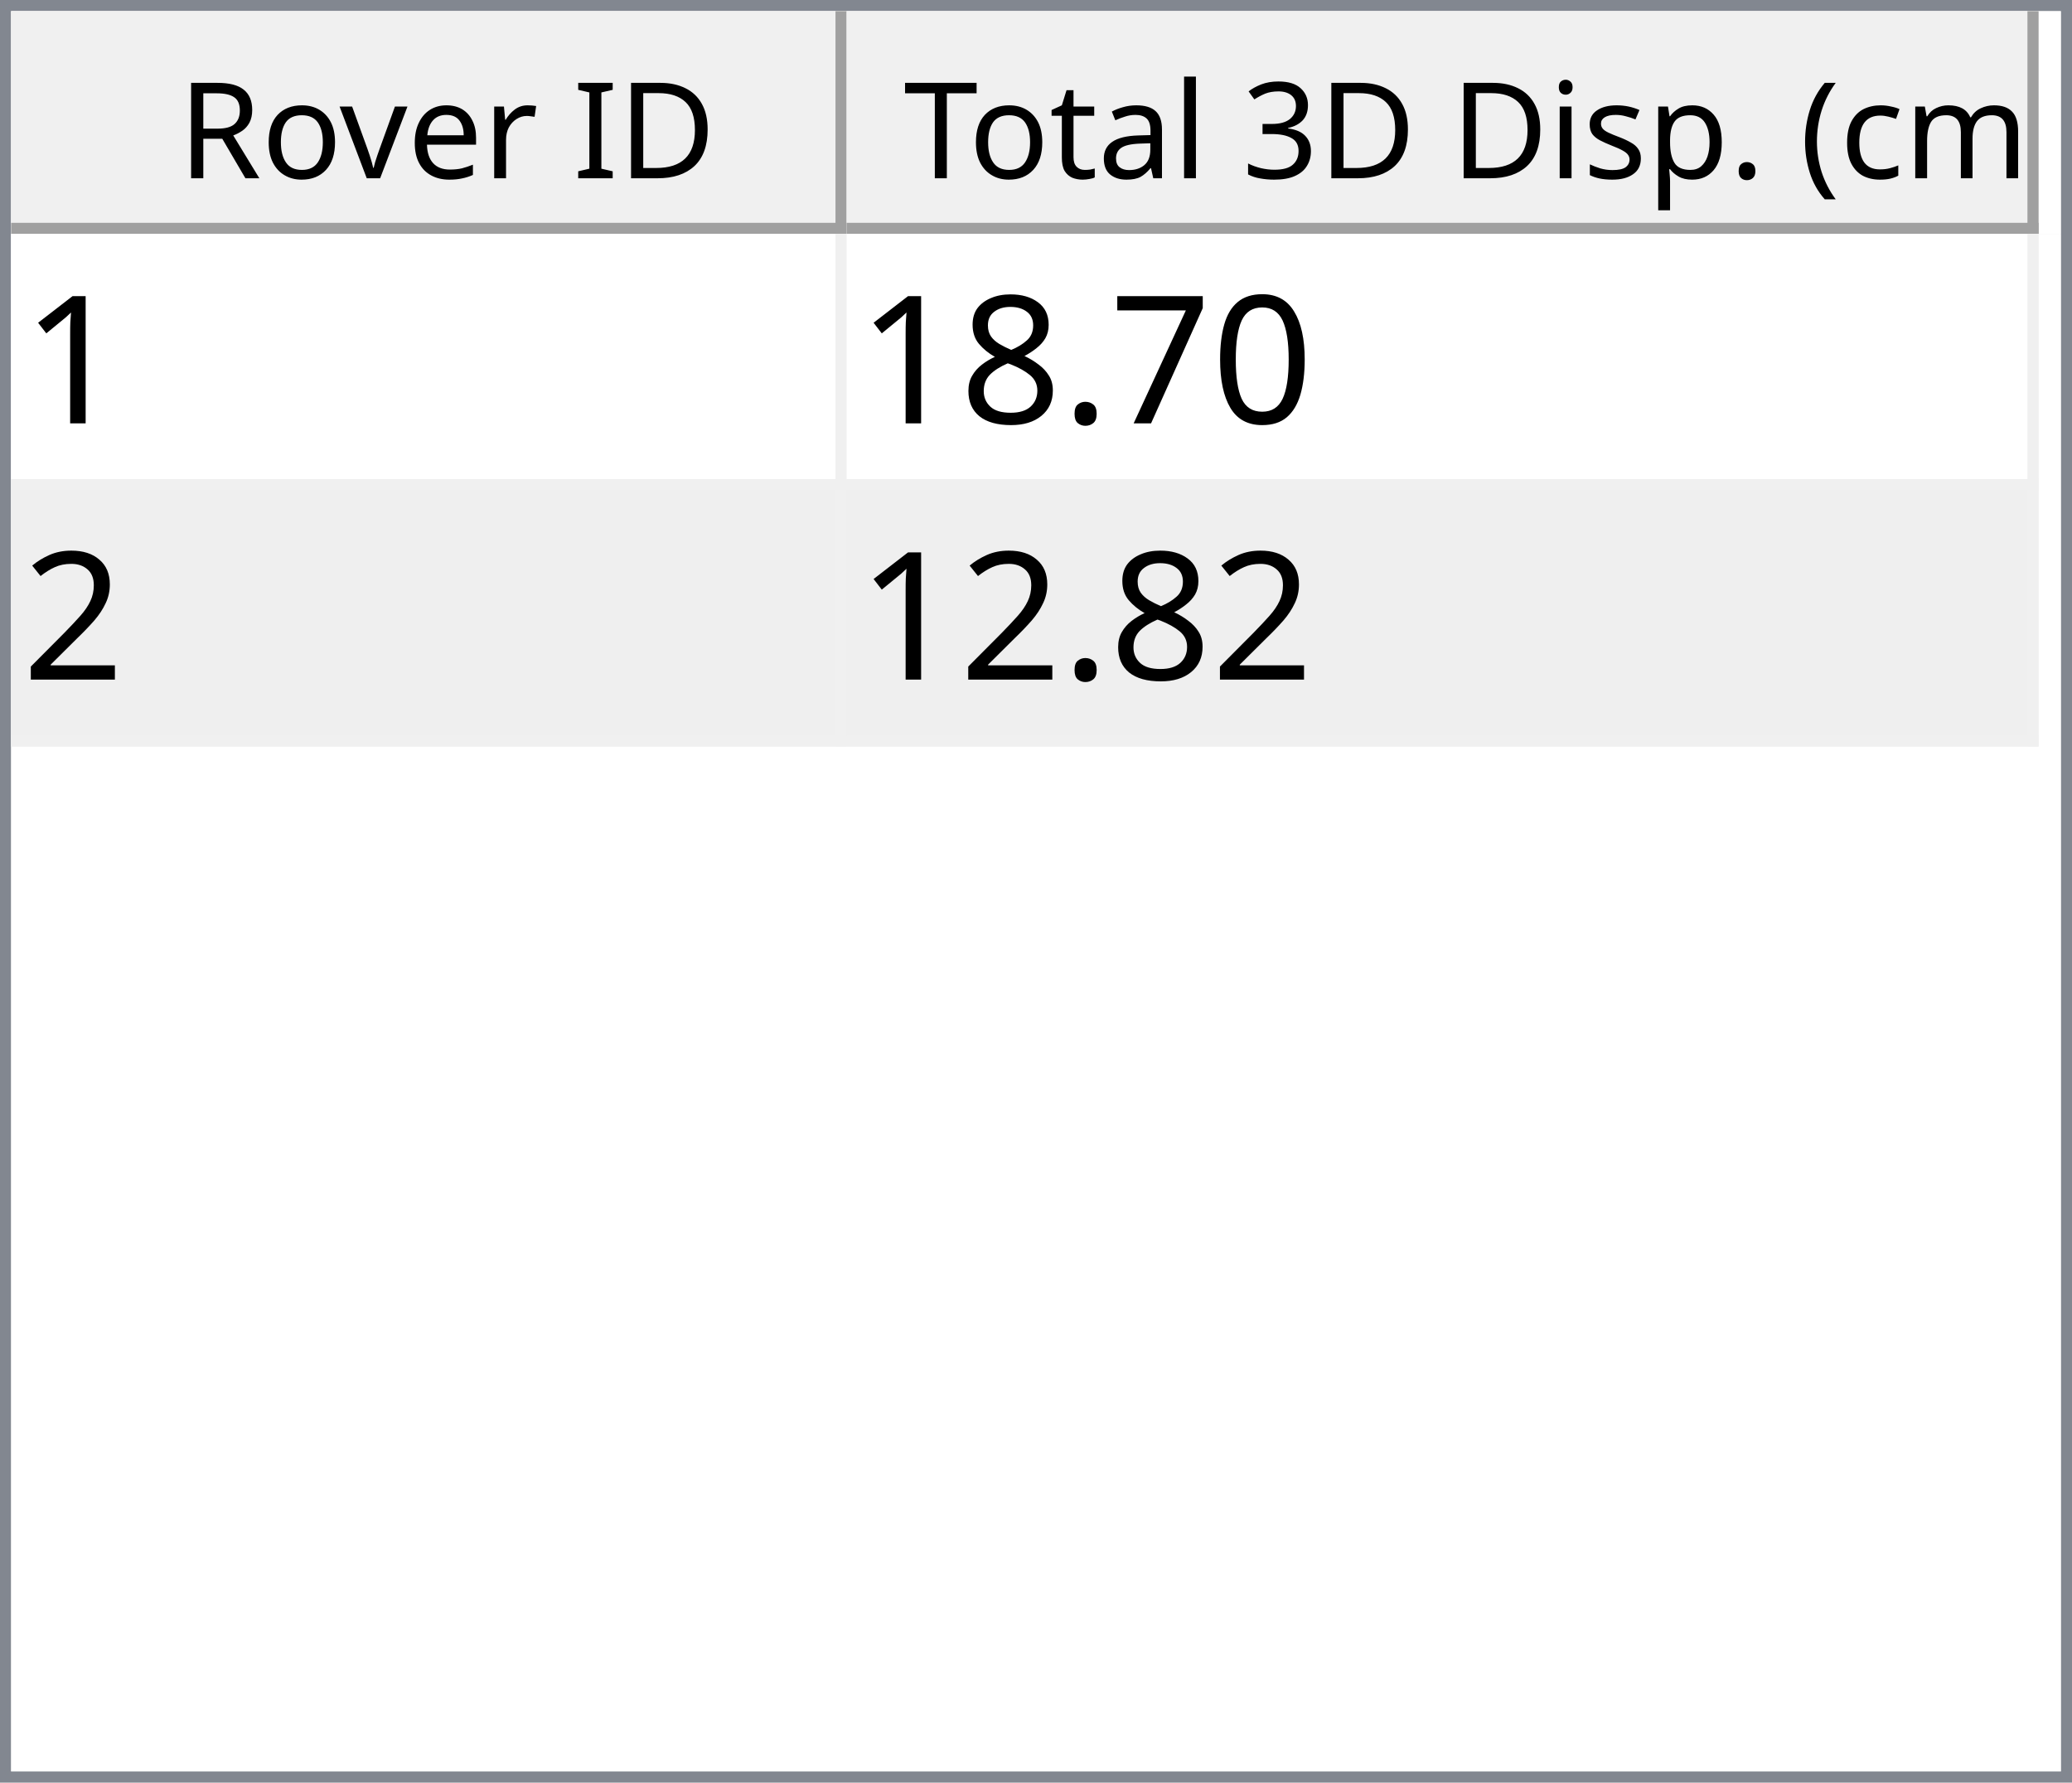
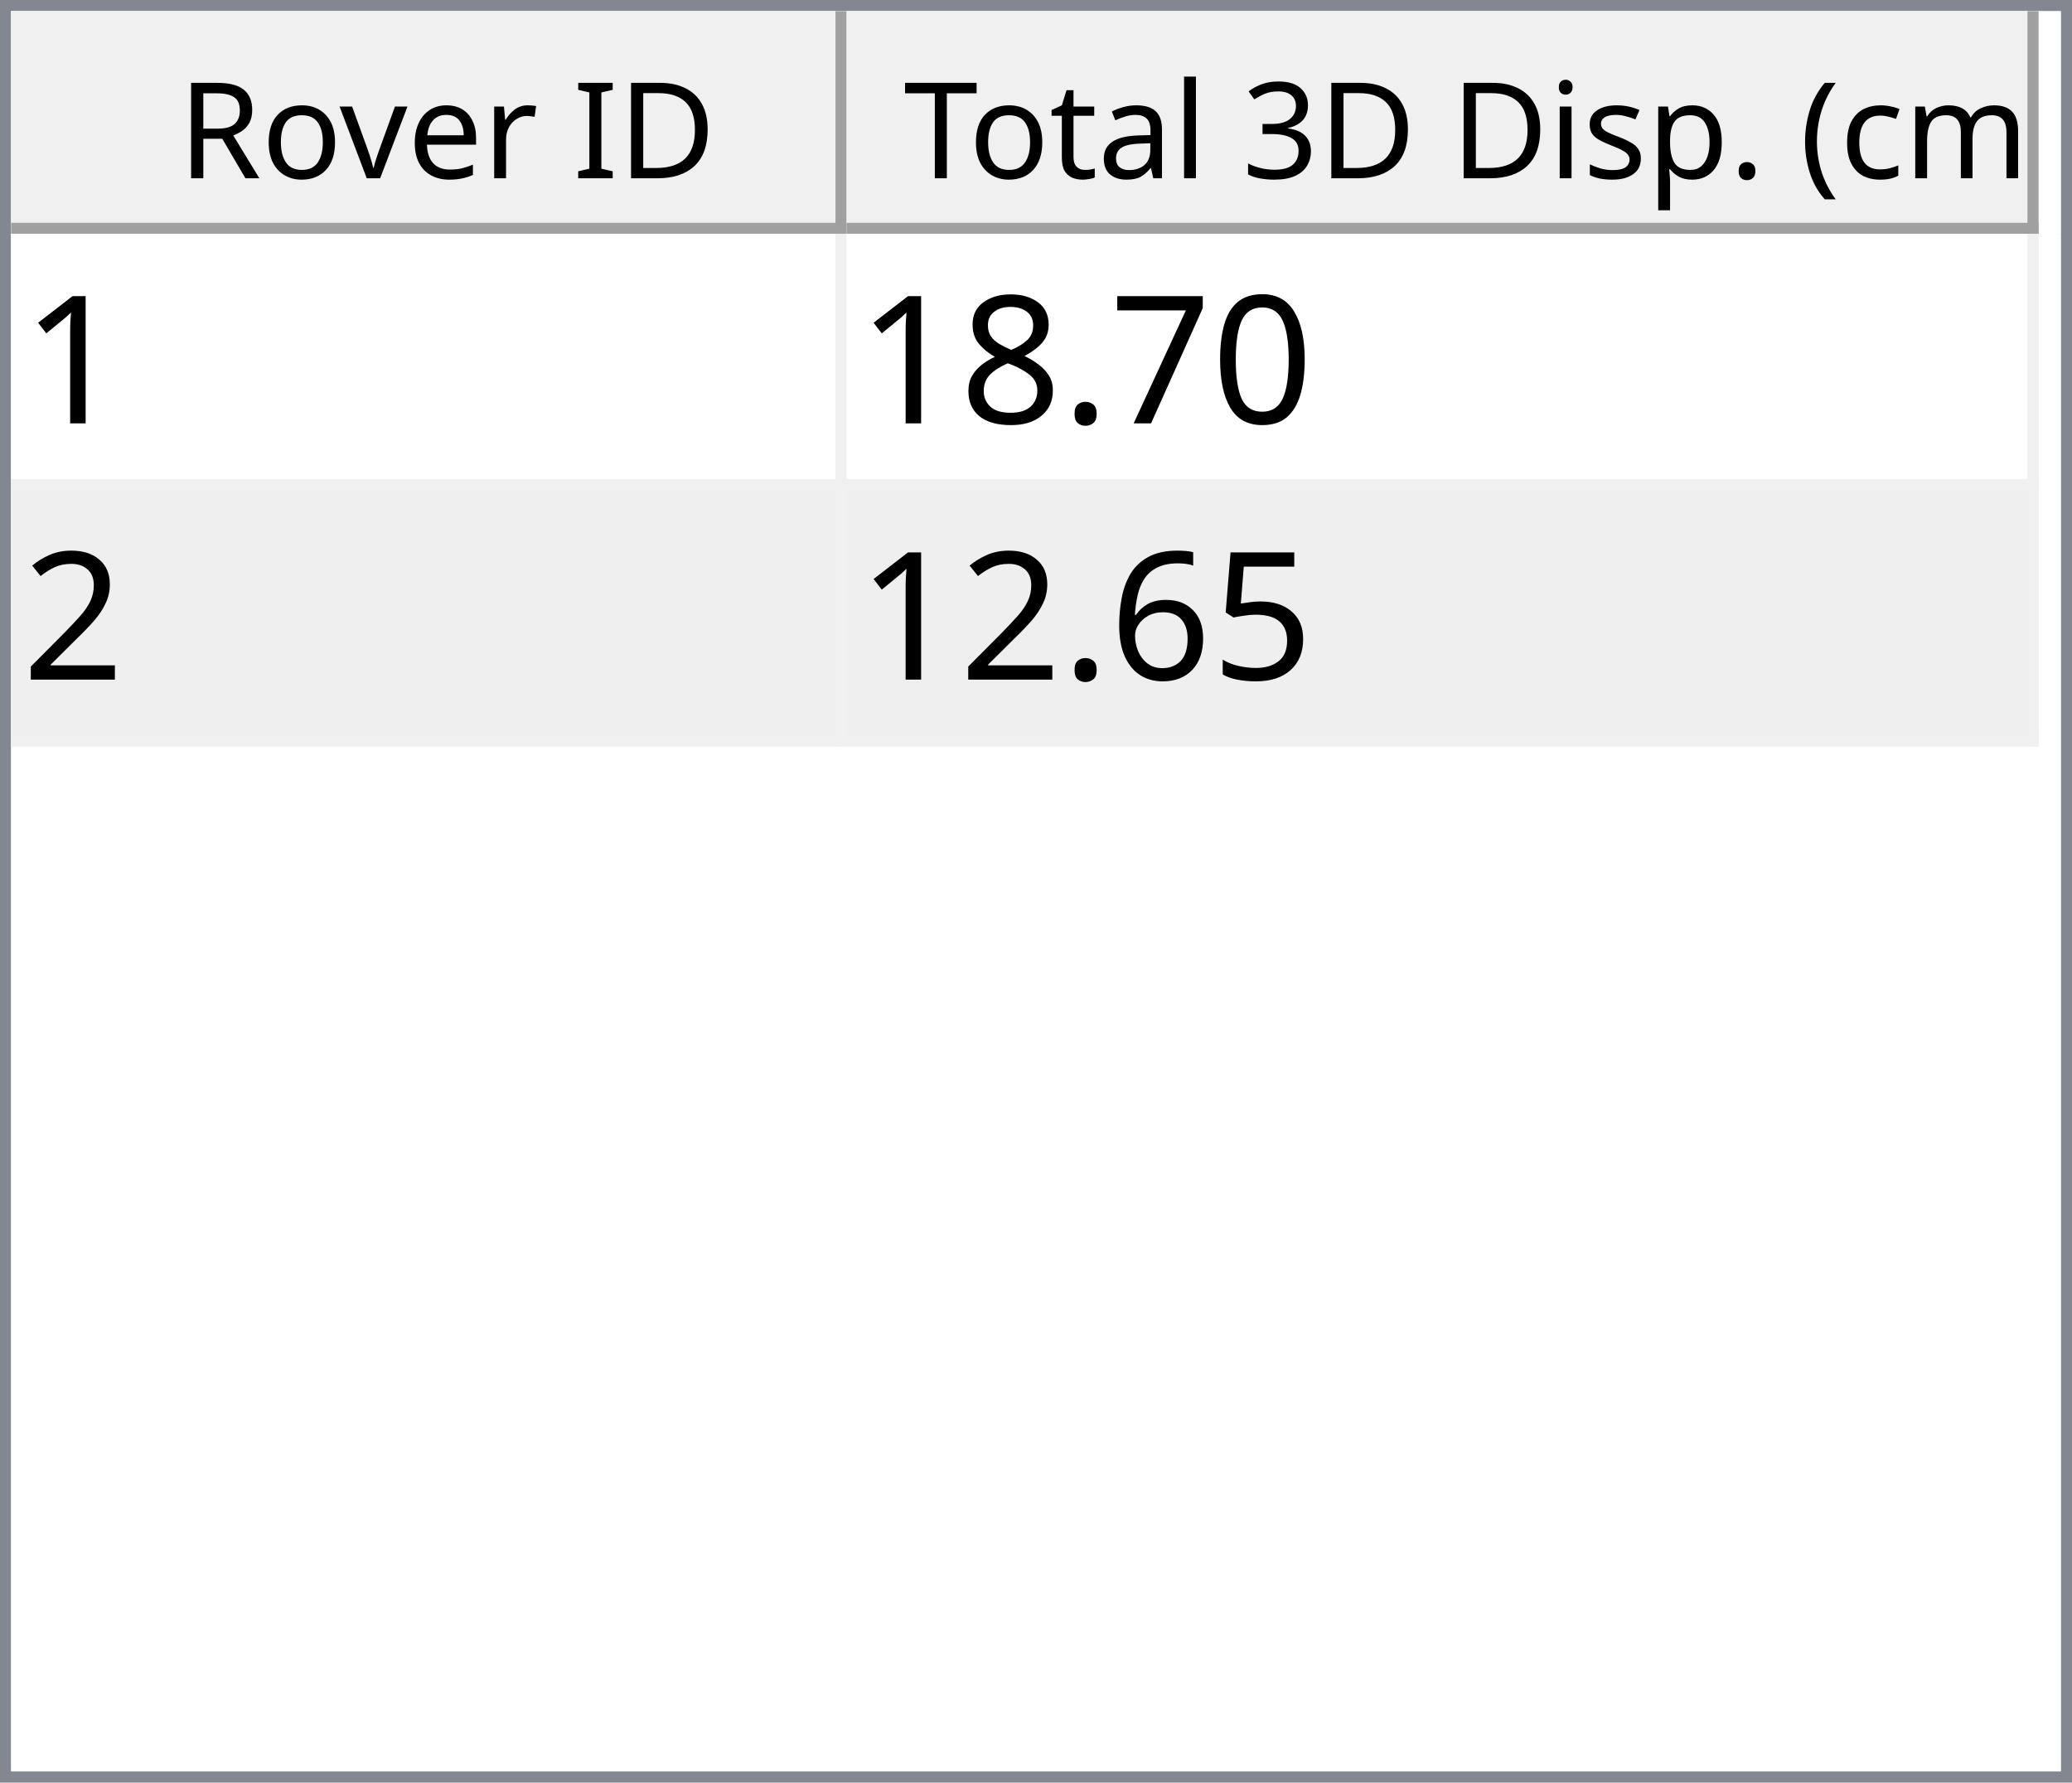
<svg xmlns="http://www.w3.org/2000/svg" style="fill-opacity:1; color-rendering:auto; color-interpolation:auto; text-rendering:auto; stroke:black; stroke-linecap:square; stroke-miterlimit:10; shape-rendering:auto; stroke-opacity:1; fill:black; stroke-dasharray:none; font-weight:normal; stroke-width:1; font-family:'Dialog'; font-style:normal; stroke-linejoin:miter; font-size:12px; stroke-dashoffset:0; image-rendering:auto;" width="186" height="160">
  <defs id="genericDefs" />
  <g>
    <defs id="defs1">
      <clipPath clipPathUnits="userSpaceOnUse" id="clipPath1">
        <path d="M0 0 L186 0 L186 160 L0 160 L0 0 Z" />
      </clipPath>
      <clipPath clipPathUnits="userSpaceOnUse" id="clipPath2">
        <path d="M0 0 L0 160 L186 160 L186 0 Z" />
      </clipPath>
      <clipPath clipPathUnits="userSpaceOnUse" id="clipPath3">
        <path d="M0 0 L0 20 L184 20 L184 0 Z" />
      </clipPath>
      <clipPath clipPathUnits="userSpaceOnUse" id="clipPath4">
        <path d="M0 0 L0 20 L75 20 L75 0 Z" />
      </clipPath>
      <clipPath clipPathUnits="userSpaceOnUse" id="clipPath5">
        <path d="M1 1 L1 19 L74 19 L74 1 Z" />
      </clipPath>
      <clipPath clipPathUnits="userSpaceOnUse" id="clipPath6">
        <path d="M0 0 L0 18 L73 18 L73 0 Z" />
      </clipPath>
      <clipPath clipPathUnits="userSpaceOnUse" id="clipPath7">
        <path d="M-0.5 -0.5 L-0.5 19.5 L74.5 19.5 L74.5 -0.5 Z" />
      </clipPath>
      <clipPath clipPathUnits="userSpaceOnUse" id="clipPath8">
        <path d="M0 0 L0 20 L107 20 L107 0 Z" />
      </clipPath>
      <clipPath clipPathUnits="userSpaceOnUse" id="clipPath9">
        <path d="M1 1 L1 19 L106 19 L106 1 Z" />
      </clipPath>
      <clipPath clipPathUnits="userSpaceOnUse" id="clipPath10">
        <path d="M0 0 L0 18 L105 18 L105 0 Z" />
      </clipPath>
      <clipPath clipPathUnits="userSpaceOnUse" id="clipPath11">
        <path d="M-0.5 -0.5 L-0.5 19.5 L106.5 19.5 L106.5 -0.5 Z" />
      </clipPath>
      <clipPath clipPathUnits="userSpaceOnUse" id="clipPath12">
        <path d="M0 0 L0 138 L184 138 L184 0 Z" />
      </clipPath>
      <clipPath clipPathUnits="userSpaceOnUse" id="clipPath13">
        <path d="M0 0 L0 46 L182 46 L182 0 Z" />
      </clipPath>
      <clipPath clipPathUnits="userSpaceOnUse" id="clipPath14">
        <path d="M-0.5 -0.5 L-0.5 45.5 L181.5 45.5 L181.5 -0.5 Z" />
      </clipPath>
      <clipPath clipPathUnits="userSpaceOnUse" id="clipPath15">
        <path d="M0 0 L0 22 L74 22 L74 0 Z" />
      </clipPath>
      <clipPath clipPathUnits="userSpaceOnUse" id="clipPath16">
        <path d="M0 0 L0 22 L106 22 L106 0 Z" />
      </clipPath>
      <font horiz-adv-x="64.551" id="font1">
        <font-face ascent="107.91" descent="25.098" units-per-em="100" style="font-style:normal; font-family:Segoe UI; font-weight:normal;" />
        <missing-glyph horiz-adv-x="64.551" d="M8.109 0 L8.109 68.266 L56.453 68.266 L56.453 0 L8.109 0 ZM15.328 7.234 L49.219 7.234 L49.219 61.031 L15.328 61.031 L15.328 7.234 Z" />
        <glyph unicode="D" horiz-adv-x="70.117" d="M9.188 0 L9.188 70.016 L28.516 70.016 Q65.531 70.016 65.531 35.891 Q65.531 19.672 55.25 9.836 Q44.969 0 27.734 0 L9.188 0 ZM17.391 62.594 L17.391 7.422 L27.828 7.422 Q41.609 7.422 49.273 14.797 Q56.938 22.172 56.938 35.688 Q56.938 62.594 28.328 62.594 L17.391 62.594 Z" />
        <glyph unicode="I" horiz-adv-x="26.611" d="M17.391 0 L9.188 0 L9.188 70.016 L17.391 70.016 L17.391 0 Z" />
        <glyph unicode=" " horiz-adv-x="27.393" d="" />
        <glyph unicode="r" horiz-adv-x="34.766" d="M34.188 41.891 Q32.078 43.5 28.125 43.5 Q23 43.5 19.555 38.672 Q16.109 33.844 16.109 25.484 L16.109 0 L8.109 0 L8.109 50 L16.109 50 L16.109 39.703 L16.312 39.703 Q18.016 44.969 21.531 47.922 Q25.047 50.875 29.391 50.875 Q32.516 50.875 34.188 50.203 L34.188 41.891 Z" />
        <glyph unicode="e" horiz-adv-x="52.295" d="M48.297 23 L12.984 23 Q13.188 14.656 17.484 10.109 Q21.781 5.562 29.297 5.562 Q37.75 5.562 44.828 11.141 L44.828 3.609 Q38.234 -1.172 27.391 -1.172 Q16.797 -1.172 10.742 5.641 Q4.688 12.453 4.688 24.812 Q4.688 36.469 11.305 43.82 Q17.922 51.172 27.734 51.172 Q37.547 51.172 42.922 44.828 Q48.297 38.484 48.297 27.203 L48.297 23 ZM40.094 29.781 Q40.047 36.719 36.75 40.578 Q33.453 44.438 27.594 44.438 Q21.922 44.438 17.969 40.383 Q14.016 36.328 13.094 29.781 L40.094 29.781 Z" />
        <glyph unicode="v" horiz-adv-x="47.9" d="M47.406 50 L27.484 0 L19.625 0 L0.688 50 L9.469 50 L22.172 13.672 Q23.578 9.672 23.922 6.688 L24.125 6.688 Q24.609 10.453 25.688 13.484 L38.969 50 L47.406 50 Z" />
        <glyph unicode="o" horiz-adv-x="58.594" d="M29 -1.172 Q17.922 -1.172 11.305 5.836 Q4.688 12.844 4.688 24.422 Q4.688 37.016 11.57 44.094 Q18.453 51.172 30.172 51.172 Q41.359 51.172 47.633 44.289 Q53.906 37.406 53.906 25.203 Q53.906 13.234 47.141 6.031 Q40.375 -1.172 29 -1.172 ZM29.594 44.438 Q21.875 44.438 17.383 39.188 Q12.891 33.938 12.891 24.703 Q12.891 15.828 17.43 10.695 Q21.969 5.562 29.594 5.562 Q37.359 5.562 41.531 10.594 Q45.703 15.625 45.703 24.906 Q45.703 34.281 41.531 39.359 Q37.359 44.438 29.594 44.438 Z" />
        <glyph unicode="R" horiz-adv-x="59.814" d="M59.375 0 L49.609 0 L37.891 19.625 Q36.281 22.359 34.766 24.289 Q33.25 26.219 31.664 27.438 Q30.078 28.656 28.25 29.219 Q26.422 29.781 24.125 29.781 L17.391 29.781 L17.391 0 L9.188 0 L9.188 70.016 L30.078 70.016 Q34.672 70.016 38.555 68.867 Q42.438 67.719 45.289 65.375 Q48.141 63.031 49.758 59.547 Q51.375 56.062 51.375 51.375 Q51.375 47.703 50.273 44.656 Q49.172 41.609 47.148 39.211 Q45.125 36.812 42.266 35.133 Q39.406 33.453 35.844 32.516 L35.844 32.328 Q37.594 31.547 38.891 30.547 Q40.188 29.547 41.359 28.18 Q42.531 26.812 43.68 25.078 Q44.828 23.344 46.234 21.047 L59.375 0 ZM17.391 62.594 L17.391 37.203 L28.516 37.203 Q31.594 37.203 34.203 38.133 Q36.812 39.062 38.719 40.797 Q40.625 42.531 41.703 45.047 Q42.781 47.562 42.781 50.688 Q42.781 56.297 39.141 59.445 Q35.5 62.594 28.609 62.594 L17.391 62.594 Z" />
        <glyph unicode=")" horiz-adv-x="30.176" d="M8.297 -15.922 L1.172 -15.922 Q16.406 2.344 16.406 26.812 Q16.406 51.469 1.078 70.016 L8.297 70.016 Q23.531 52.156 23.531 26.703 Q23.531 1.375 8.297 -15.922 Z" />
        <glyph unicode="m" horiz-adv-x="86.133" d="M79.109 0 L71.094 0 L71.094 28.719 Q71.094 37.016 68.531 40.727 Q65.969 44.438 59.906 44.438 Q54.781 44.438 51.195 39.75 Q47.609 35.062 47.609 28.516 L47.609 0 L39.594 0 L39.594 29.688 Q39.594 44.438 28.219 44.438 Q22.953 44.438 19.531 40.016 Q16.109 35.594 16.109 28.516 L16.109 0 L8.109 0 L8.109 50 L16.109 50 L16.109 42.094 L16.312 42.094 Q21.625 51.172 31.844 51.172 Q36.969 51.172 40.773 48.312 Q44.578 45.453 46 40.828 Q51.562 51.172 62.594 51.172 Q79.109 51.172 79.109 30.812 L79.109 0 Z" />
        <glyph unicode="c" horiz-adv-x="46.191" d="M42.188 2.297 Q36.422 -1.172 28.516 -1.172 Q17.828 -1.172 11.258 5.789 Q4.688 12.75 4.688 23.828 Q4.688 36.188 11.766 43.68 Q18.844 51.172 30.672 51.172 Q37.25 51.172 42.281 48.734 L42.281 40.531 Q36.719 44.438 30.375 44.438 Q22.703 44.438 17.797 38.945 Q12.891 33.453 12.891 24.516 Q12.891 15.719 17.508 10.641 Q22.125 5.562 29.891 5.562 Q36.422 5.562 42.188 9.906 L42.188 2.297 Z" />
        <glyph unicode="(" horiz-adv-x="30.176" d="M29.109 -15.922 L21.969 -15.922 Q6.844 1.375 6.844 26.703 Q6.844 52.156 21.969 70.016 L29.203 70.016 Q13.875 51.469 13.875 26.812 Q13.875 2.344 29.109 -15.922 Z" />
        <glyph unicode="." horiz-adv-x="21.68" d="M10.891 -1.078 Q8.641 -1.078 7.055 0.539 Q5.469 2.156 5.469 4.391 Q5.469 6.641 7.055 8.273 Q8.641 9.906 10.891 9.906 Q13.188 9.906 14.797 8.273 Q16.406 6.641 16.406 4.391 Q16.406 2.156 14.797 0.539 Q13.188 -1.078 10.891 -1.078 Z" />
        <glyph unicode="p" horiz-adv-x="58.789" d="M16.312 7.234 L16.109 7.234 L16.109 -23 L8.109 -23 L8.109 50 L16.109 50 L16.109 41.219 L16.312 41.219 Q22.219 51.172 33.594 51.172 Q43.266 51.172 48.688 44.461 Q54.109 37.75 54.109 26.469 Q54.109 13.922 48 6.375 Q41.891 -1.172 31.297 -1.172 Q21.578 -1.172 16.312 7.234 ZM16.109 27.391 L16.109 20.406 Q16.109 14.203 20.141 9.883 Q24.172 5.562 30.375 5.562 Q37.641 5.562 41.773 11.133 Q45.906 16.703 45.906 26.609 Q45.906 34.969 42.047 39.703 Q38.188 44.438 31.594 44.438 Q24.609 44.438 20.359 39.578 Q16.109 34.719 16.109 27.391 Z" />
        <glyph unicode="s" horiz-adv-x="42.432" d="M5.078 1.812 L5.078 10.406 Q11.625 5.562 19.484 5.562 Q30.031 5.562 30.031 12.594 Q30.031 14.594 29.125 15.992 Q28.219 17.391 26.68 18.461 Q25.141 19.531 23.07 20.383 Q21 21.234 18.609 22.172 Q15.281 23.484 12.766 24.828 Q10.25 26.172 8.57 27.859 Q6.891 29.547 6.031 31.695 Q5.172 33.844 5.172 36.719 Q5.172 40.234 6.789 42.945 Q8.406 45.656 11.086 47.484 Q13.766 49.312 17.211 50.242 Q20.656 51.172 24.312 51.172 Q30.812 51.172 35.938 48.922 L35.938 40.828 Q30.422 44.438 23.25 44.438 Q21 44.438 19.195 43.922 Q17.391 43.406 16.094 42.477 Q14.797 41.547 14.086 40.258 Q13.375 38.969 13.375 37.406 Q13.375 35.453 14.086 34.133 Q14.797 32.812 16.164 31.789 Q17.531 30.766 19.484 29.938 Q21.438 29.109 23.922 28.125 Q27.25 26.859 29.883 25.516 Q32.516 24.172 34.375 22.484 Q36.234 20.797 37.234 18.602 Q38.234 16.406 38.234 13.375 Q38.234 9.672 36.602 6.938 Q34.969 4.203 32.234 2.398 Q29.5 0.594 25.93 -0.289 Q22.359 -1.172 18.453 -1.172 Q10.75 -1.172 5.078 1.812 Z" />
        <glyph unicode="i" horiz-adv-x="24.219" d="M12.203 62.703 Q10.062 62.703 8.547 64.164 Q7.031 65.625 7.031 67.875 Q7.031 70.125 8.547 71.609 Q10.062 73.094 12.203 73.094 Q14.406 73.094 15.945 71.609 Q17.484 70.125 17.484 67.875 Q17.484 65.719 15.945 64.211 Q14.406 62.703 12.203 62.703 ZM16.109 0 L8.109 0 L8.109 50 L16.109 50 L16.109 0 Z" />
        <glyph unicode="3" horiz-adv-x="53.906" d="M46.531 19.828 Q46.531 15.094 44.75 11.211 Q42.969 7.328 39.719 4.57 Q36.469 1.812 31.93 0.297 Q27.391 -1.219 21.922 -1.219 Q11.922 -1.219 6 2.594 L6 11.188 Q13.094 5.609 22.219 5.609 Q25.875 5.609 28.828 6.539 Q31.781 7.469 33.906 9.227 Q36.031 10.984 37.18 13.477 Q38.328 15.969 38.328 19.094 Q38.328 32.812 18.797 32.812 L12.984 32.812 L12.984 39.594 L18.5 39.594 Q35.797 39.594 35.797 52.484 Q35.797 64.406 22.609 64.406 Q15.188 64.406 8.688 59.422 L8.688 67.188 Q15.375 71.188 24.609 71.188 Q29 71.188 32.57 69.969 Q36.141 68.75 38.68 66.555 Q41.219 64.359 42.609 61.281 Q44 58.203 44 54.5 Q44 40.672 30.031 36.719 L30.031 36.531 Q33.594 36.141 36.625 34.797 Q39.656 33.453 41.852 31.305 Q44.047 29.156 45.289 26.25 Q46.531 23.344 46.531 19.828 Z" />
        <glyph unicode="l" horiz-adv-x="24.219" d="M16.109 0 L8.109 0 L8.109 74.031 L16.109 74.031 L16.109 0 Z" />
        <glyph unicode="a" horiz-adv-x="50.879" d="M43.891 0 L35.891 0 L35.891 7.812 L35.688 7.812 Q30.469 -1.172 20.312 -1.172 Q12.844 -1.172 8.617 2.781 Q4.391 6.734 4.391 13.281 Q4.391 27.297 20.906 29.594 L35.891 31.688 Q35.891 44.438 25.594 44.438 Q16.547 44.438 9.281 38.281 L9.281 46.484 Q16.656 51.172 26.266 51.172 Q43.891 51.172 43.891 32.516 L43.891 0 ZM35.891 25.297 L23.828 23.641 Q18.266 22.859 15.43 20.875 Q12.594 18.891 12.594 13.875 Q12.594 10.203 15.211 7.883 Q17.828 5.562 22.172 5.562 Q28.125 5.562 32.008 9.742 Q35.891 13.922 35.891 20.312 L35.891 25.297 Z" />
        <glyph unicode="t" horiz-adv-x="33.887" d="M31.297 0.484 Q28.469 -1.078 23.828 -1.078 Q10.688 -1.078 10.688 13.578 L10.688 43.172 L2.094 43.172 L2.094 50 L10.688 50 L10.688 62.203 L18.703 64.797 L18.703 50 L31.297 50 L31.297 43.172 L18.703 43.172 L18.703 14.984 Q18.703 9.969 20.414 7.82 Q22.125 5.672 26.078 5.672 Q29.109 5.672 31.297 7.328 L31.297 0.484 Z" />
        <glyph unicode="T" horiz-adv-x="52.393" d="M50.594 62.594 L30.375 62.594 L30.375 0 L22.172 0 L22.172 62.594 L2 62.594 L2 70.016 L50.594 70.016 L50.594 62.594 Z" />
      </font>
      <font horiz-adv-x="75.0" id="font2">
        <font-face ascent="100.537" descent="21.973" units-per-em="100" style="font-style:normal; font-family:sans-serif; font-weight:normal;" />
        <missing-glyph horiz-adv-x="75.0" d="M12.5 0 L12.5 62.5 L62.5 62.5 L62.5 0 L12.5 0 ZM14.062 1.562 L60.938 1.562 L60.938 60.938 L14.062 60.938 L14.062 1.562 Z" />
        <glyph unicode="1" horiz-adv-x="55.615" d="M37.25 0 L28.469 0 L28.469 56 Q25.297 52.984 20.141 49.953 Q14.984 46.922 10.891 45.406 L10.891 53.906 Q18.266 57.375 23.781 62.305 Q29.297 67.234 31.594 71.875 L37.25 71.875 L37.25 0 Z" />
        <glyph unicode="0" horiz-adv-x="55.615" d="M4.156 35.297 Q4.156 48 6.766 55.742 Q9.375 63.484 14.523 67.68 Q19.672 71.875 27.484 71.875 Q33.25 71.875 37.594 69.555 Q41.938 67.234 44.773 62.867 Q47.609 58.5 49.219 52.227 Q50.828 45.953 50.828 35.297 Q50.828 22.703 48.242 14.969 Q45.656 7.234 40.508 3.008 Q35.359 -1.219 27.484 -1.219 Q17.141 -1.219 11.234 6.203 Q4.156 15.141 4.156 35.297 ZM13.188 35.297 Q13.188 17.672 17.312 11.836 Q21.438 6 27.484 6 Q33.547 6 37.672 11.859 Q41.797 17.719 41.797 35.297 Q41.797 52.984 37.672 58.789 Q33.547 64.594 27.391 64.594 Q21.344 64.594 17.719 59.469 Q13.188 52.938 13.188 35.297 Z" />
        <glyph unicode="7" horiz-adv-x="55.615" d="M4.734 62.203 L4.734 70.656 L51.078 70.656 L51.078 63.812 Q44.234 56.547 37.523 44.484 Q30.812 32.422 27.156 19.672 Q24.516 10.688 23.781 0 L14.75 0 Q14.891 8.453 18.062 20.414 Q21.234 32.375 27.172 43.484 Q33.109 54.594 39.797 62.203 L4.734 62.203 Z" />
        <glyph unicode="." horiz-adv-x="27.783" d="M9.078 0 L9.078 10.016 L19.094 10.016 L19.094 0 L9.078 0 Z" />
        <glyph unicode="8" horiz-adv-x="55.615" d="M17.672 38.812 Q12.203 40.828 9.57 44.539 Q6.938 48.25 6.938 53.422 Q6.938 61.234 12.555 66.555 Q18.172 71.875 27.484 71.875 Q36.859 71.875 42.578 66.43 Q48.297 60.984 48.297 53.172 Q48.297 48.188 45.68 44.508 Q43.062 40.828 37.75 38.812 Q44.344 36.672 47.781 31.883 Q51.219 27.094 51.219 20.453 Q51.219 11.281 44.727 5.031 Q38.234 -1.219 27.641 -1.219 Q17.047 -1.219 10.547 5.055 Q4.047 11.328 4.047 20.703 Q4.047 27.688 7.594 32.398 Q11.141 37.109 17.672 38.812 ZM15.922 53.719 Q15.922 48.641 19.195 45.414 Q22.469 42.188 27.688 42.188 Q32.766 42.188 36.016 45.383 Q39.266 48.578 39.266 53.219 Q39.266 58.062 35.914 61.359 Q32.562 64.656 27.594 64.656 Q22.562 64.656 19.242 61.43 Q15.922 58.203 15.922 53.719 ZM13.094 20.656 Q13.094 16.891 14.875 13.375 Q16.656 9.859 20.172 7.93 Q23.688 6 27.734 6 Q34.031 6 38.133 10.055 Q42.234 14.109 42.234 20.359 Q42.234 26.703 38.016 30.859 Q33.797 35.016 27.438 35.016 Q21.234 35.016 17.164 30.914 Q13.094 26.812 13.094 20.656 Z" />
        <glyph unicode="2" horiz-adv-x="55.615" d="M50.344 8.453 L50.344 0 L3.031 0 Q2.938 3.172 4.047 6.109 Q5.859 10.938 9.836 15.625 Q13.812 20.312 21.344 26.469 Q33.016 36.031 37.117 41.625 Q41.219 47.219 41.219 52.203 Q41.219 57.422 37.477 61.008 Q33.734 64.594 27.734 64.594 Q21.391 64.594 17.578 60.789 Q13.766 56.984 13.719 50.25 L4.688 51.172 Q5.609 61.281 11.664 66.578 Q17.719 71.875 27.938 71.875 Q38.234 71.875 44.242 66.164 Q50.25 60.453 50.25 52 Q50.25 47.703 48.492 43.555 Q46.734 39.406 42.656 34.812 Q38.578 30.219 29.109 22.219 Q21.188 15.578 18.945 13.211 Q16.703 10.844 15.234 8.453 L50.344 8.453 Z" />
+         <glyph unicode="5" horiz-adv-x="55.615" d="M4.156 18.75 L13.375 19.531 Q14.406 12.797 18.141 9.398 Q21.875 6 27.156 6 Q33.5 6 37.891 10.789 Q42.281 15.578 42.281 23.484 Q42.281 31 38.062 35.352 Q33.844 39.703 27 39.703 Q22.75 39.703 19.336 37.773 Q15.922 35.844 13.969 32.766 L5.719 33.844 L12.641 70.609 L48.25 70.609 L48.25 62.203 L19.672 62.203 L15.828 42.969 Q22.266 47.469 29.344 47.469 Q38.719 47.469 45.164 40.969 Q51.609 34.469 51.609 24.266 Q51.609 14.547 45.953 7.469 Q39.062 -1.219 27.156 -1.219 Q17.391 -1.219 11.211 4.25 Q5.031 9.719 4.156 18.75 Z" />
+         <glyph unicode="6" horiz-adv-x="55.615" d="M49.75 54.047 L41.016 53.375 Q39.844 58.547 37.703 60.891 Q34.125 64.656 28.906 64.656 Q24.703 64.656 21.531 62.312 Q17.391 59.281 14.992 53.469 Q12.594 47.656 12.5 36.922 Q15.672 41.75 20.266 44.094 Q24.859 46.438 29.891 46.438 Q38.672 46.438 44.852 39.969 Q51.031 33.5 51.031 23.25 Q51.031 16.5 48.125 10.719 Q45.219 4.938 40.141 1.859 Q35.062 -1.219 28.609 -1.219 Q17.625 -1.219 10.695 6.859 Q3.766 14.938 3.766 33.5 Q3.766 54.25 11.422 63.672 Q18.109 71.875 29.438 71.875 Q37.891 71.875 43.289 67.141 Q48.688 62.406 49.75 54.047 ZM13.875 23.188 Q13.875 18.656 15.797 14.508 Q17.719 10.359 21.188 8.18 Q24.656 6 28.469 6 Q34.031 6 38.039 10.492 Q42.047 14.984 42.047 22.703 Q42.047 30.125 38.086 34.398 Q34.125 38.672 28.125 38.672 Q22.172 38.672 18.023 34.398 Q13.875 30.125 13.875 23.188 Z" />
      </font>
    </defs>
    <g style="fill:white; stroke:white;">
      <rect x="0" y="0" width="186" style="clip-path:url(#clipPath1); stroke:none;" height="160" />
    </g>
    <g style="fill:white; text-rendering:optimizeSpeed; color-rendering:optimizeSpeed; image-rendering:optimizeSpeed; shape-rendering:crispEdges; stroke:white; color-interpolation:sRGB;">
      <rect x="0" width="186" height="160" y="0" style="stroke:none;" />
      <path style="stroke:none;" d="M0 160 L186 160 L186 0 L0 0 Z" />
    </g>
    <g style="fill:rgb(240,240,240); font-family:'Segoe UI'; stroke:rgb(240,240,240);">
      <rect x="0" y="0" width="186" style="clip-path:url(#clipPath2); stroke:none;" height="160" />
    </g>
    <g style="fill:rgb(130,135,144); font-family:'Segoe UI'; stroke:rgb(130,135,144);">
      <path d="M0 0 L186 0 L186 160 L0 160 L0 0 ZM1 1 L185 1 L185 159 L1 159 L1 1 Z" style="fill-rule:evenodd; clip-path:url(#clipPath2); stroke:none;" />
    </g>
    <g style="fill:white; font-family:'Segoe UI'; stroke:white;" transform="translate(1,1)">
      <rect x="0" y="0" width="184" style="clip-path:url(#clipPath3); stroke:none;" height="20" />
    </g>
    <g style="fill:rgb(240,240,240); font-family:'Segoe UI'; stroke:rgb(240,240,240);" transform="translate(1,1)">
      <rect x="0" y="0" width="75" style="clip-path:url(#clipPath4); stroke:none;" height="20" />
    </g>
    <g style="font-family:'Segoe UI';" transform="translate(2,2)">
      <text x="14" xml:space="preserve" y="14" style="clip-path:url(#clipPath6); stroke:none;">Rover ID</text>
    </g>
    <g style="fill:rgb(160,160,160); font-family:'Segoe UI'; stroke:rgb(160,160,160); stroke-linejoin:bevel;" transform="translate(1.5,1.5)">
      <line x1="74" x2="74" y1="0" style="fill:none; clip-path:url(#clipPath7);" y2="19" />
    </g>
    <g style="fill:rgb(160,160,160); font-family:'Segoe UI'; stroke:rgb(160,160,160); stroke-linejoin:bevel;" transform="matrix(1,0,0,1,1,1) translate(0.5,0.5)">
      <line x1="0" x2="74" y1="19" style="fill:none; clip-path:url(#clipPath7);" y2="19" />
    </g>
    <g style="fill:rgb(240,240,240); font-family:'Segoe UI'; stroke:rgb(240,240,240);" transform="translate(76,1)">
      <rect x="0" y="0" width="107" style="clip-path:url(#clipPath8); stroke:none;" height="20" />
    </g>
    <g style="font-family:'Segoe UI';" transform="translate(77,2)">
      <text x="1" xml:space="preserve" y="14" style="clip-path:url(#clipPath10); stroke:none;"> Total 3D Disp. (cm)</text>
    </g>
    <g style="fill:rgb(160,160,160); font-family:'Segoe UI'; stroke:rgb(160,160,160); stroke-linejoin:bevel;" transform="translate(76.5,1.5)">
      <line x1="106" x2="106" y1="0" style="fill:none; clip-path:url(#clipPath11);" y2="19" />
    </g>
    <g style="fill:rgb(160,160,160); font-family:'Segoe UI'; stroke:rgb(160,160,160); stroke-linejoin:bevel;" transform="matrix(1,0,0,1,76,1) translate(0.5,0.5)">
      <line x1="0" x2="106" y1="19" style="fill:none; clip-path:url(#clipPath11);" y2="19" />
    </g>
    <g style="fill:white; font-family:'Segoe UI'; stroke:white;" transform="translate(1,21)">
      <rect x="0" y="0" width="184" style="clip-path:url(#clipPath12); stroke:none;" height="138" />
    </g>
    <g style="fill:rgb(240,240,240); font-size:16px; font-family:sans-serif; stroke:rgb(240,240,240);" transform="translate(1,21)">
      <rect x="0" y="0" width="182" style="clip-path:url(#clipPath13); stroke:none;" height="46" />
      <line transform="translate(0.5,0.5)" x1="0" x2="181" y1="22" style="clip-path:url(#clipPath14); fill:none; stroke-linejoin:bevel;" y2="22" />
    </g>
    <g transform="matrix(1,0,0,1,1,21) translate(0.5,0.5)" style="fill:rgb(240,240,240); font-size:16px; font-family:sans-serif; stroke:rgb(240,240,240); stroke-linejoin:bevel;">
      <line x1="0" x2="181" y1="45" style="fill:none; clip-path:url(#clipPath14);" y2="45" />
    </g>
    <g transform="matrix(1,0,0,1,1,21) translate(0.5,0.5)" style="fill:rgb(240,240,240); font-size:16px; font-family:sans-serif; stroke:rgb(240,240,240); stroke-linejoin:bevel;">
      <line x1="74" x2="74" y1="0" style="fill:none; clip-path:url(#clipPath14);" y2="45" />
    </g>
    <g transform="matrix(1,0,0,1,1,21) translate(0.5,0.5)" style="fill:rgb(240,240,240); font-size:16px; font-family:sans-serif; stroke:rgb(240,240,240); stroke-linejoin:bevel;">
      <line x1="181" x2="181" y1="0" style="fill:none; clip-path:url(#clipPath14);" y2="45" />
    </g>
    <g style="fill:white; font-size:16px; font-family:sans-serif; stroke:white;" transform="matrix(1,0,0,1,1,21)">
      <rect x="0" y="0" width="74" style="clip-path:url(#clipPath15); stroke:none;" height="22" />
      <text x="1" y="17" style="fill:black; clip-path:url(#clipPath15); stroke:none;" xml:space="preserve">1</text>
    </g>
    <g style="fill:white; font-size:16px; font-family:sans-serif; stroke:white;" transform="matrix(1,0,0,1,1,21) translate(75,0)">
      <rect x="0" y="0" width="106" style="clip-path:url(#clipPath16); stroke:none;" height="22" />
      <text x="1" y="17" style="fill:black; clip-path:url(#clipPath16); stroke:none;" xml:space="preserve">18.70</text>
    </g>
    <g style="fill:rgb(239,239,239); font-size:16px; font-family:sans-serif; stroke:rgb(239,239,239);" transform="matrix(1,0,0,1,1,21) translate(0,23)">
      <rect x="0" y="0" width="74" style="clip-path:url(#clipPath15); stroke:none;" height="22" />
      <text x="1" y="17" style="fill:black; clip-path:url(#clipPath15); stroke:none;" xml:space="preserve">2</text>
    </g>
    <g style="fill:rgb(239,239,239); font-size:16px; font-family:sans-serif; stroke:rgb(239,239,239);" transform="matrix(1,0,0,1,1,21) translate(75,23)">
      <rect x="0" y="0" width="106" style="clip-path:url(#clipPath16); stroke:none;" height="22" />
-       <text x="1" y="17" style="fill:black; clip-path:url(#clipPath16); stroke:none;" xml:space="preserve">12.82</text>
+       <text x="1" y="17" style="fill:black; clip-path:url(#clipPath16); stroke:none;" xml:space="preserve">12.65</text>
    </g>
  </g>
</svg>
